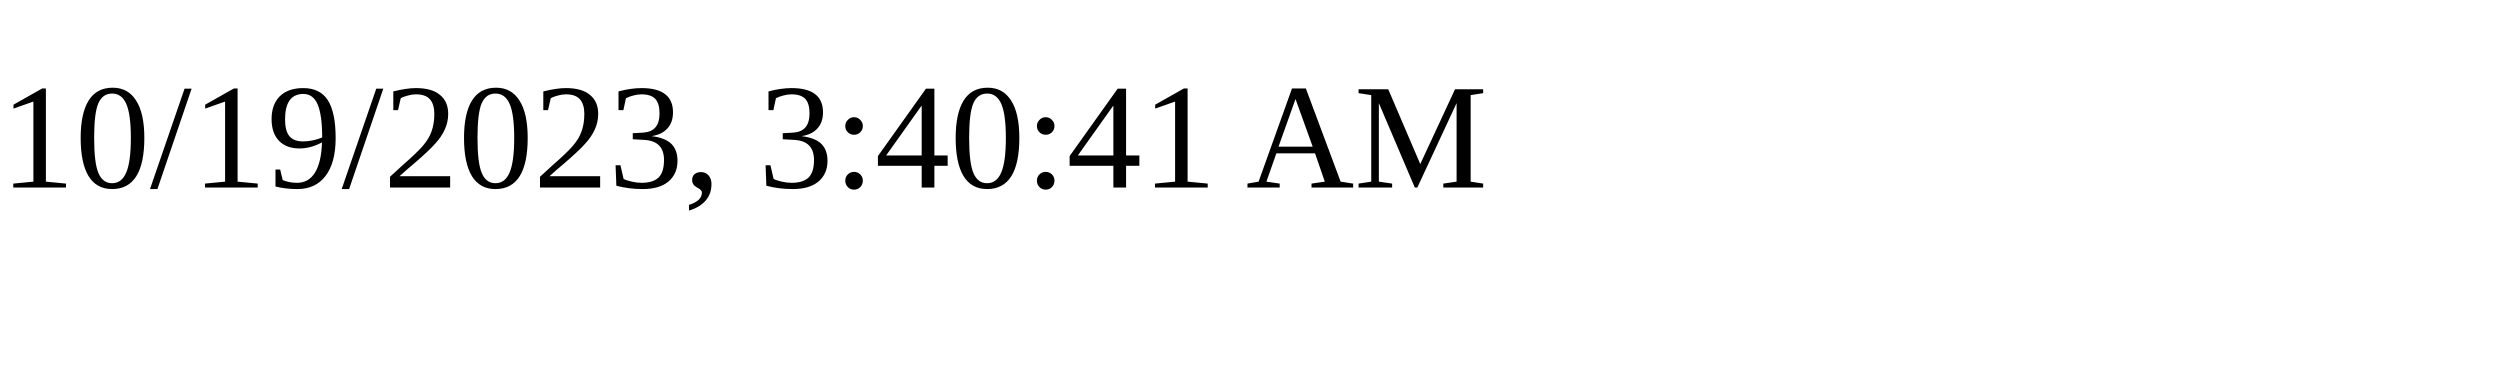
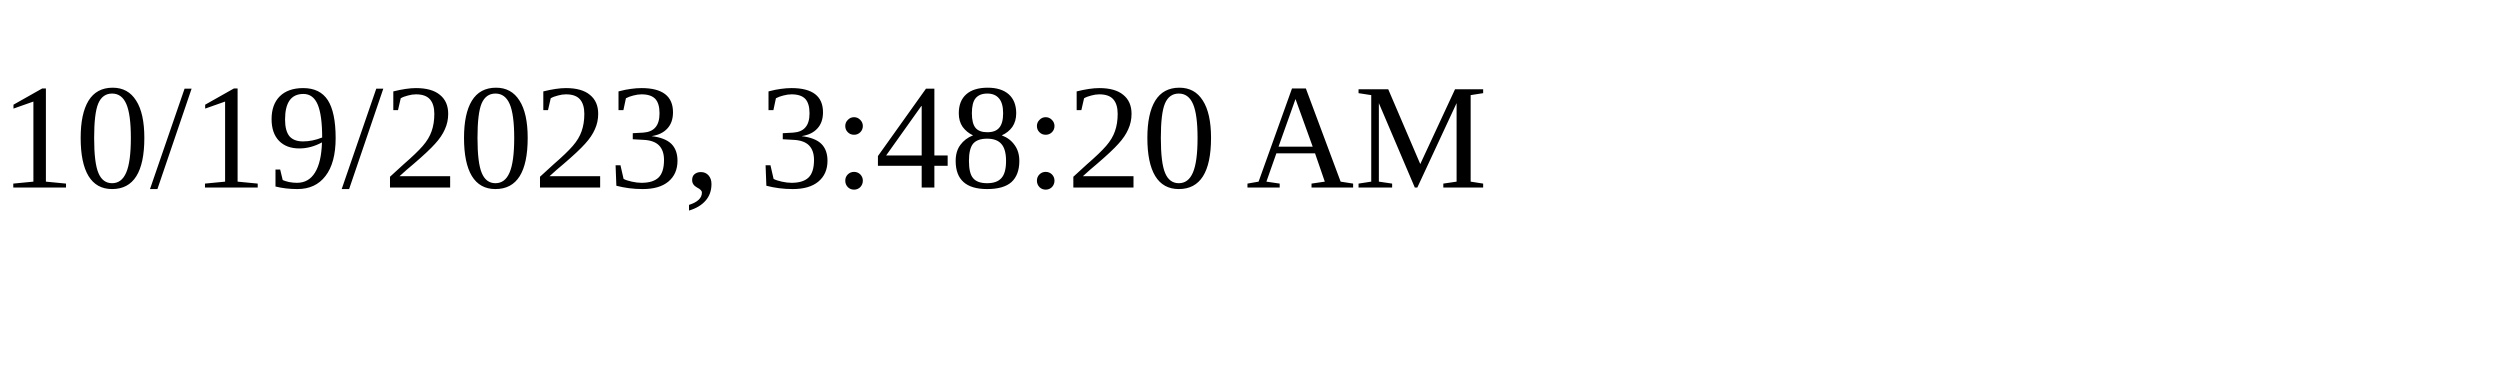
<svg xmlns="http://www.w3.org/2000/svg" height="30" width="200">
-   <text x="0" y="15">10/19/2023, 3:40:41 AM</text>
+   <text x="0" y="15">10/19/2023, 3:48:20 AM</text>
</svg>
